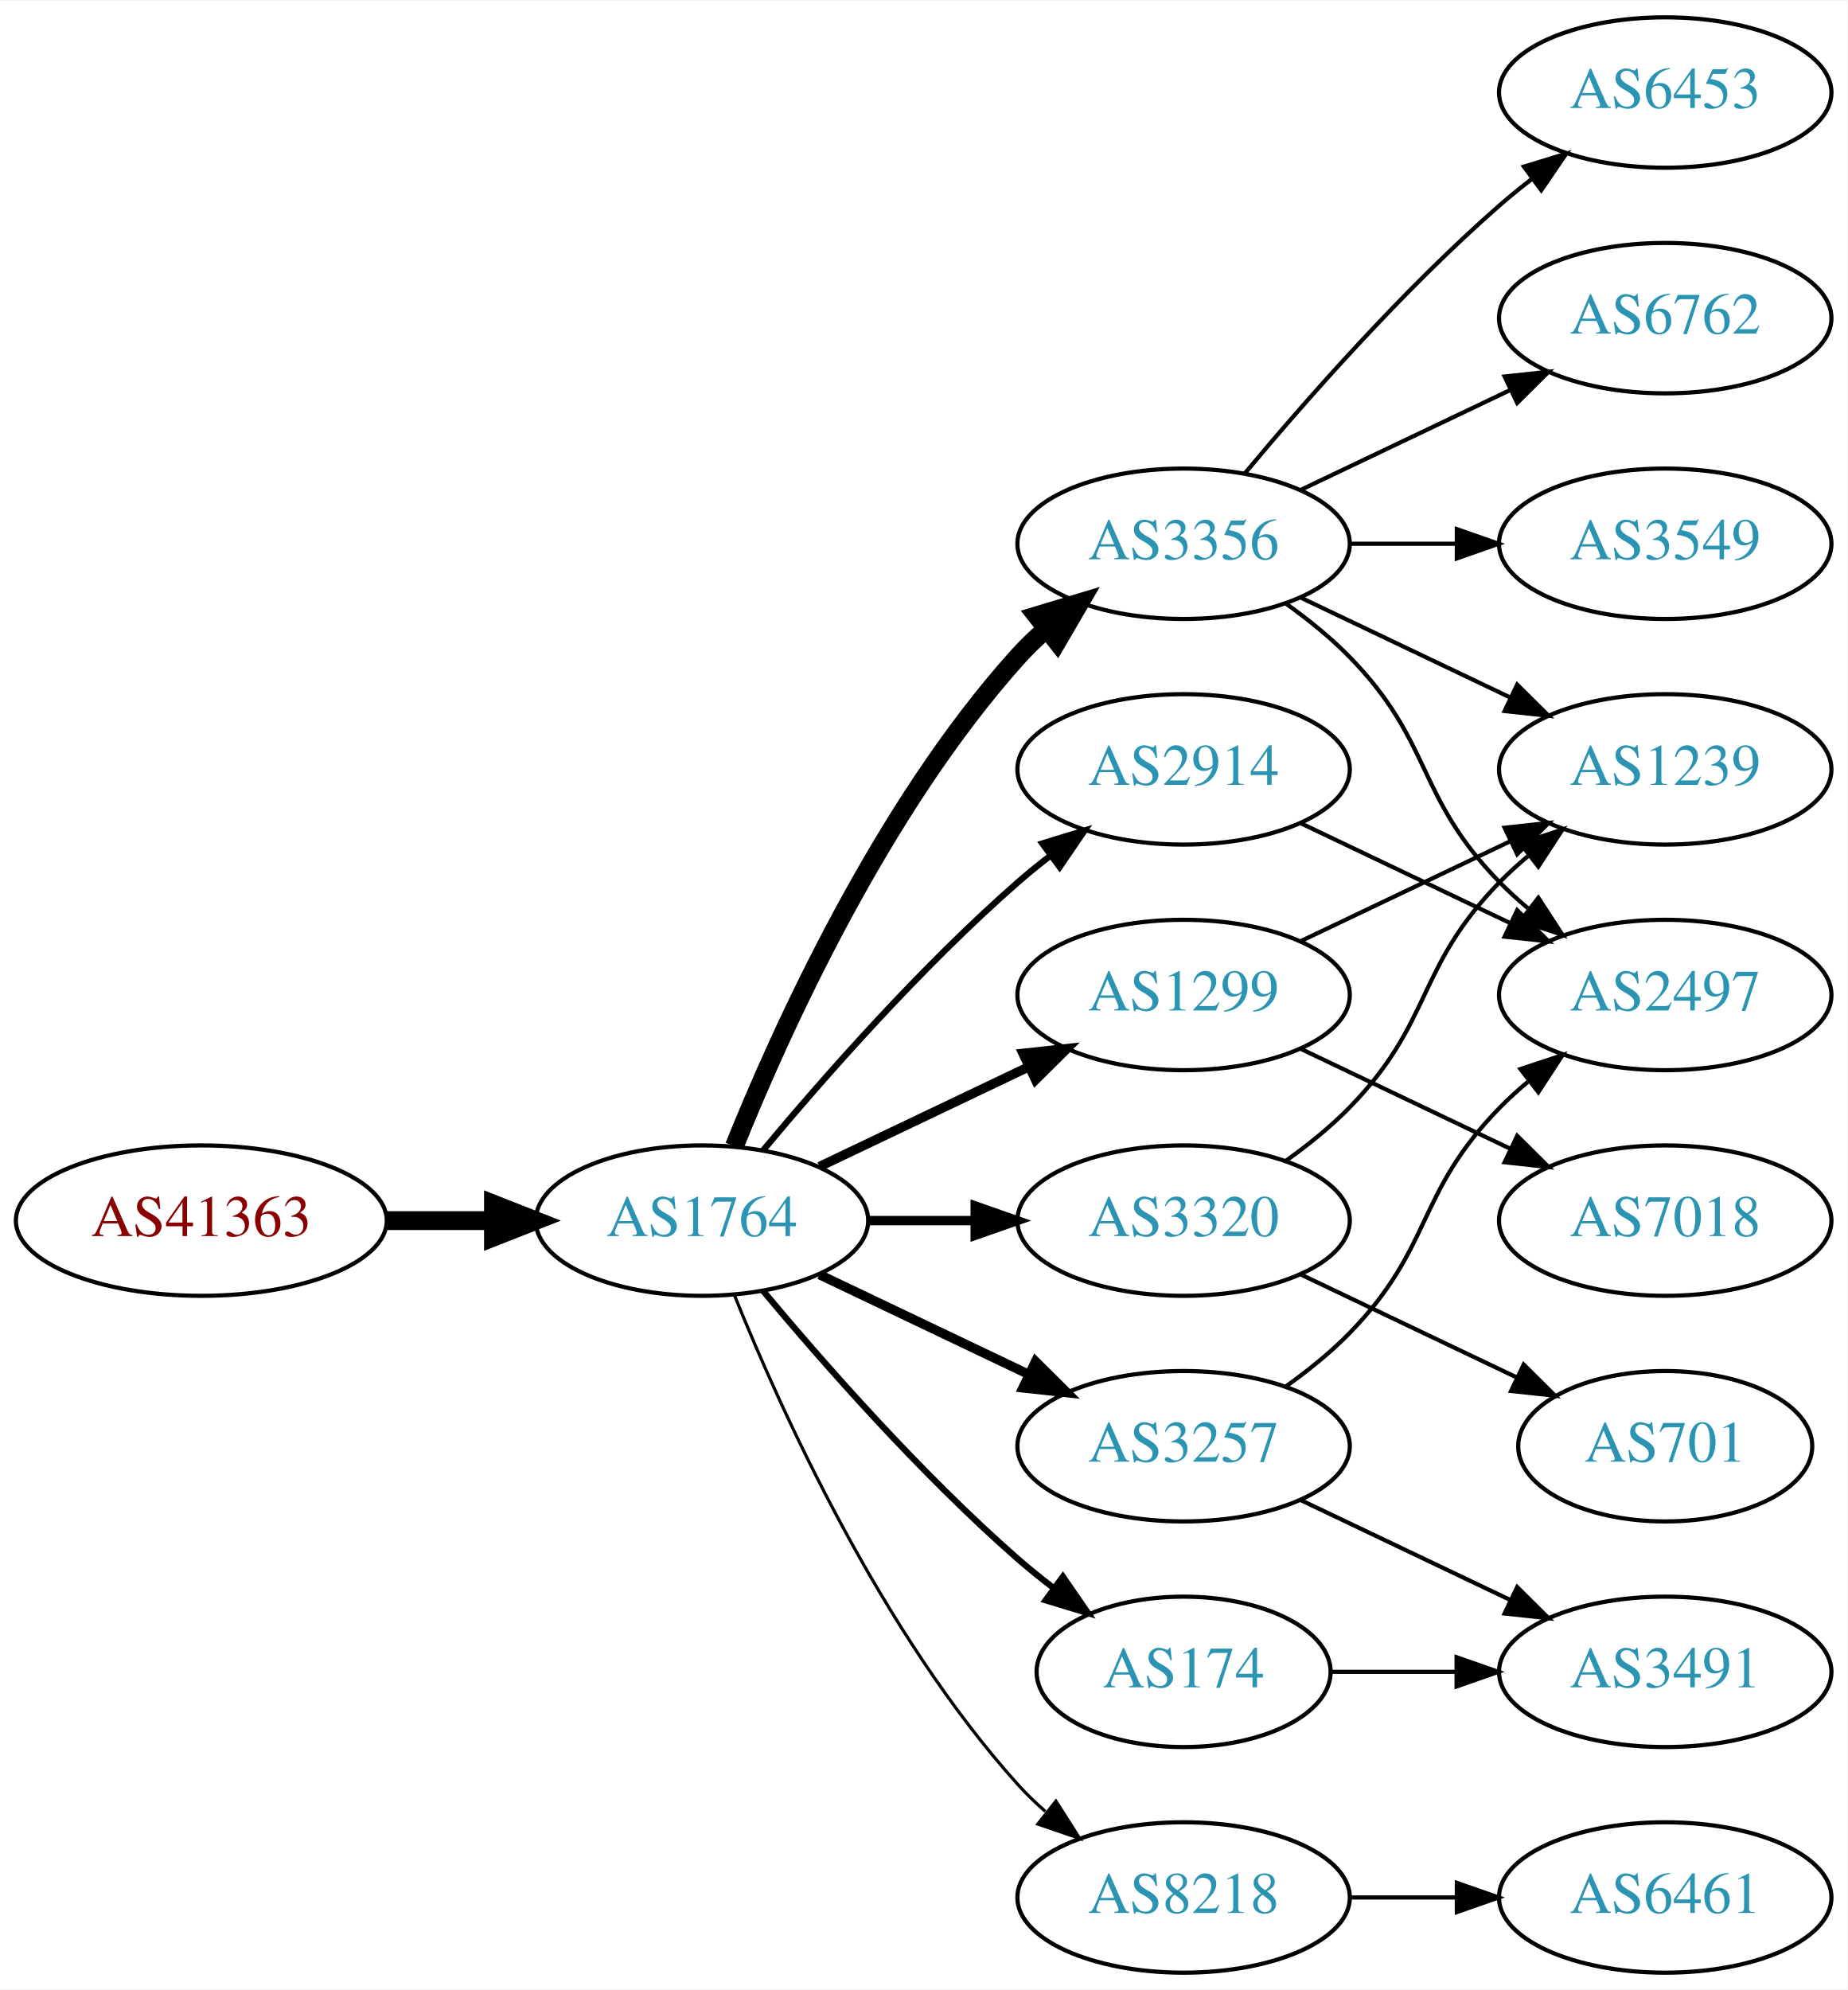
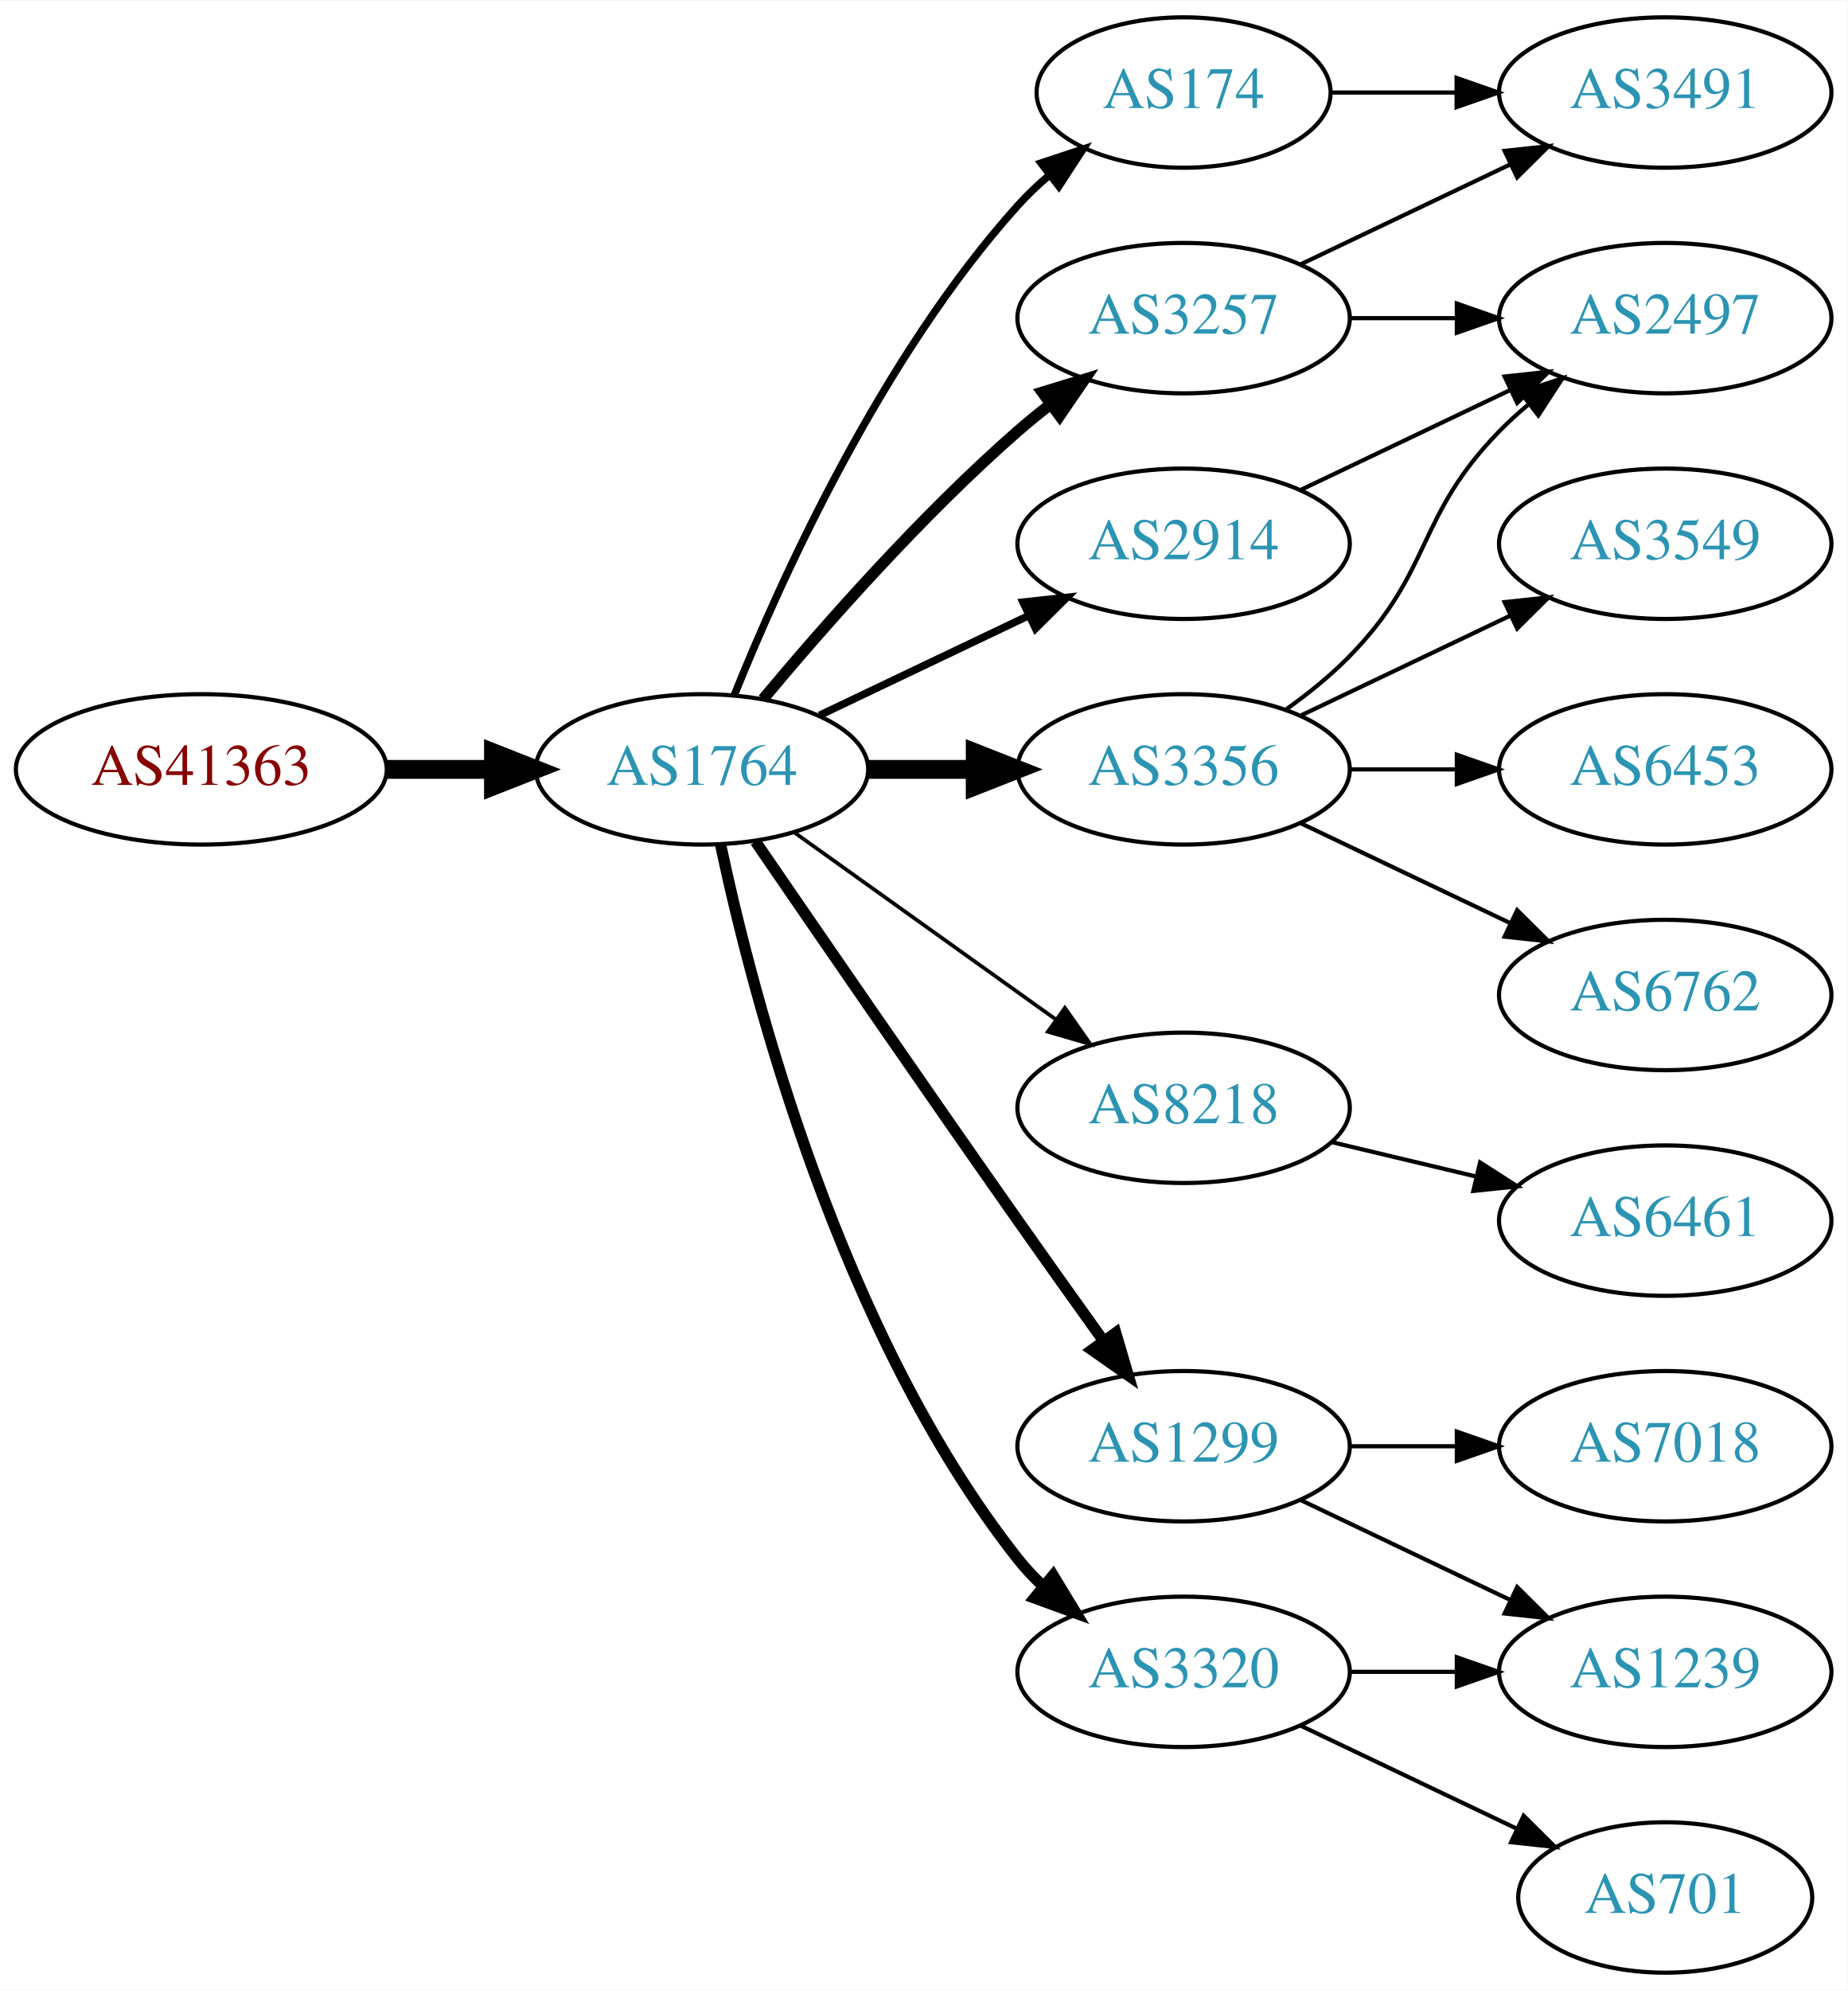
<svg xmlns="http://www.w3.org/2000/svg" xmlns:xlink="http://www.w3.org/1999/xlink" width="442pt" height="476pt" viewBox="0.00 0.00 442.27 476.00">
  <g id="graph0" class="graph" transform="scale(1 1) rotate(0) translate(4 472)">
    <polygon fill="white" stroke="none" points="-4,4 -4,-472 438.271,-472 438.271,4 -4,4" />
    <g id="node1" class="node">
      <g id="a_node1">
        <a xlink:href="/asn/41363" xlink:title="AS41363 ~ DI Gabriele Maria Plutzar [AT]">
-           <ellipse fill="#ffffff" stroke="black" cx="44.196" cy="-180" rx="44.393" ry="18" />
-           <text text-anchor="middle" x="44.196" y="-176.3" font-family="Times,serif" font-size="14.00" fill="#880000">AS41363</text>
+           <ellipse fill="#ffffff" stroke="black" cx="44.196" cy="-288" rx="44.393" ry="18" />
+           <text text-anchor="middle" x="44.196" y="-284.3" font-family="Times,serif" font-size="14.00" fill="#880000">AS41363</text>
        </a>
      </g>
    </g>
    <g id="node2" class="node">
      <g id="a_node2">
        <a xlink:href="/asn/1764" xlink:title="AS1764 ~ NEXTLAYER-AS [AT]">
-           <ellipse fill="#ffffff" stroke="black" cx="164.039" cy="-180" rx="39.794" ry="18" />
-           <text text-anchor="middle" x="164.039" y="-176.3" font-family="Times,serif" font-size="14.00" fill="#2c94b3">AS1764</text>
+           <ellipse fill="#ffffff" stroke="black" cx="164.039" cy="-288" rx="39.794" ry="18" />
+           <text text-anchor="middle" x="164.039" y="-284.3" font-family="Times,serif" font-size="14.00" fill="#2c94b3">AS1764</text>
        </a>
      </g>
    </g>
    <g id="edge1" class="edge">
-       <path fill="none" stroke="black" stroke-width="4.5" d="M88.407,-180C96.72,-180 105.482,-180 113.965,-180" />
-       <polygon fill="black" stroke="black" stroke-width="4.5" points="114.123,-183.938 124.123,-180 114.123,-176.063 114.123,-183.938" />
+       <path fill="none" stroke="black" stroke-width="4.5" d="M88.407,-288C96.72,-288 105.482,-288 113.965,-288" />
+       <polygon fill="black" stroke="black" stroke-width="4.5" points="114.123,-291.938 124.123,-288 114.123,-284.063 114.123,-291.938" />
    </g>
    <g id="node3" class="node">
      <g id="a_node3">
-         <a xlink:href="/asn/2914" xlink:title="AS2914 ~ NTT America, Inc. [US]">
-           <ellipse fill="#ffffff" stroke="black" cx="279.332" cy="-288" rx="39.794" ry="18" />
-           <text text-anchor="middle" x="279.332" y="-284.3" font-family="Times,serif" font-size="14.00" fill="#2c94b3">AS2914</text>
+         <a xlink:href="/asn/174" xlink:title="AS174 ~ Cogent Communications [US]">
+           <ellipse fill="#ffffff" stroke="black" cx="279.332" cy="-450" rx="35.194" ry="18" />
+           <text text-anchor="middle" x="279.332" y="-446.3" font-family="Times,serif" font-size="14.00" fill="#2c94b3">AS174</text>
        </a>
      </g>
    </g>
    <g id="edge2" class="edge">
-       <path fill="none" stroke="black" stroke-width="1.5" d="M178.669,-196.817C192.951,-213.929 216.498,-240.745 239.685,-261 242.151,-263.154 244.789,-265.294 247.487,-267.372" />
-       <polygon fill="black" stroke="black" stroke-width="1.5" points="245.512,-270.264 255.641,-273.37 249.66,-264.625 245.512,-270.264" />
+       <path fill="none" stroke="black" stroke-width="1.8" d="M171.786,-305.787C182.837,-333.243 206.891,-386.578 239.685,-423 242.001,-425.572 244.606,-428.03 247.341,-430.343" />
+       <polygon fill="black" stroke="black" stroke-width="1.8" points="245.207,-433.117 255.264,-436.448 249.479,-427.572 245.207,-433.117" />
    </g>
    <g id="node4" class="node">
      <g id="a_node4">
-         <a xlink:href="/asn/3356" xlink:title="AS3356 ~ Level 3 Parent, LLC [US]">
-           <ellipse fill="#ffffff" stroke="black" cx="279.332" cy="-342" rx="39.794" ry="18" />
-           <text text-anchor="middle" x="279.332" y="-338.3" font-family="Times,serif" font-size="14.00" fill="#2c94b3">AS3356</text>
+         <a xlink:href="/asn/8218" xlink:title="AS8218 ~ legacy Neotelecoms [FR]">
+           <ellipse fill="#ffffff" stroke="black" cx="279.332" cy="-207" rx="39.794" ry="18" />
+           <text text-anchor="middle" x="279.332" y="-203.3" font-family="Times,serif" font-size="14.00" fill="#2c94b3">AS8218</text>
        </a>
      </g>
    </g>
    <g id="edge3" class="edge">
-       <path fill="none" stroke="black" stroke-width="4.5" d="M171.786,-197.787C182.837,-225.243 206.891,-278.578 239.685,-315 241.688,-317.224 243.906,-319.363 246.239,-321.397" />
-       <polygon fill="black" stroke="black" stroke-width="4.5" points="244.166,-324.777 254.458,-327.873 249.04,-318.591 244.166,-324.777" />
+       <path fill="none" stroke="black" stroke-width="0.9" d="M186.083,-272.954C203.697,-260.361 229.036,-242.245 248.701,-228.184" />
+       <polygon fill="black" stroke="black" stroke-width="0.9" points="250.917,-230.903 257.016,-222.24 246.845,-225.209 250.917,-230.903" />
    </g>
    <g id="node5" class="node">
      <g id="a_node5">
        <a xlink:href="/asn/1299" xlink:title="AS1299 ~ Telia Carrier [EU]">
-           <ellipse fill="#ffffff" stroke="black" cx="279.332" cy="-234" rx="39.794" ry="18" />
-           <text text-anchor="middle" x="279.332" y="-230.3" font-family="Times,serif" font-size="14.00" fill="#2c94b3">AS1299</text>
+           <ellipse fill="#ffffff" stroke="black" cx="279.332" cy="-126" rx="39.794" ry="18" />
+           <text text-anchor="middle" x="279.332" y="-122.3" font-family="Times,serif" font-size="14.00" fill="#2c94b3">AS1299</text>
        </a>
      </g>
    </g>
    <g id="edge4" class="edge">
-       <path fill="none" stroke="black" stroke-width="2.25" d="M192.175,-192.934C207.169,-200.081 225.99,-209.052 242.213,-216.785" />
-       <polygon fill="black" stroke="black" stroke-width="2.25" points="240.884,-220.028 251.417,-221.171 243.895,-213.709 240.884,-220.028" />
+       <path fill="none" stroke="black" stroke-width="2.7" d="M176.846,-270.731C191.489,-249.358 217.262,-211.88 239.685,-180 246.32,-170.567 253.67,-160.261 260.164,-151.205" />
+       <polygon fill="black" stroke="black" stroke-width="2.7" points="263.085,-153.138 266.076,-142.974 257.399,-149.054 263.085,-153.138" />
    </g>
    <g id="node6" class="node">
      <g id="a_node6">
-         <a xlink:href="/asn/8218" xlink:title="AS8218 ~ legacy Neotelecoms [FR]">
-           <ellipse fill="#ffffff" stroke="black" cx="279.332" cy="-18" rx="39.794" ry="18" />
-           <text text-anchor="middle" x="279.332" y="-14.3" font-family="Times,serif" font-size="14.00" fill="#2c94b3">AS8218</text>
+         <a xlink:href="/asn/3257" xlink:title="AS3257 ~ GTT [DE]">
+           <ellipse fill="#ffffff" stroke="black" cx="279.332" cy="-396" rx="39.794" ry="18" />
+           <text text-anchor="middle" x="279.332" y="-392.3" font-family="Times,serif" font-size="14.00" fill="#2c94b3">AS3257</text>
        </a>
      </g>
    </g>
    <g id="edge5" class="edge">
-       <path fill="none" stroke="black" stroke-width="0.75" d="M171.786,-162.213C182.837,-134.757 206.891,-81.422 239.685,-45 241.688,-42.776 243.906,-40.637 246.239,-38.603" />
-       <polygon fill="black" stroke="black" stroke-width="0.75" points="248.769,-41.065 254.458,-32.127 244.437,-35.567 248.769,-41.065" />
+       <path fill="none" stroke="black" stroke-width="2.7" d="M178.669,-304.817C192.951,-321.929 216.498,-348.745 239.685,-369 242.151,-371.154 244.789,-373.294 247.487,-375.372" />
+       <polygon fill="black" stroke="black" stroke-width="2.7" points="245.512,-378.264 255.641,-381.37 249.66,-372.625 245.512,-378.264" />
    </g>
    <g id="node7" class="node">
      <g id="a_node7">
-         <a xlink:href="/asn/3320" xlink:title="AS3320 ~ DTAG [DE]">
-           <ellipse fill="#ffffff" stroke="black" cx="279.332" cy="-180" rx="39.794" ry="18" />
-           <text text-anchor="middle" x="279.332" y="-176.3" font-family="Times,serif" font-size="14.00" fill="#2c94b3">AS3320</text>
+         <a xlink:href="/asn/2914" xlink:title="AS2914 ~ NTT America, Inc. [US]">
+           <ellipse fill="#ffffff" stroke="black" cx="279.332" cy="-342" rx="39.794" ry="18" />
+           <text text-anchor="middle" x="279.332" y="-338.3" font-family="Times,serif" font-size="14.00" fill="#2c94b3">AS2914</text>
        </a>
      </g>
    </g>
    <g id="edge6" class="edge">
-       <path fill="none" stroke="black" stroke-width="2.25" d="M203.711,-180C211.914,-180 220.678,-180 229.21,-180" />
-       <polygon fill="black" stroke="black" stroke-width="2.25" points="229.449,-183.5 239.449,-180 229.449,-176.5 229.449,-183.5" />
+       <path fill="none" stroke="black" stroke-width="1.8" d="M192.175,-300.934C207.169,-308.081 225.99,-317.052 242.213,-324.785" />
+       <polygon fill="black" stroke="black" stroke-width="1.8" points="240.884,-328.028 251.417,-329.171 243.895,-321.709 240.884,-328.028" />
    </g>
    <g id="node8" class="node">
      <g id="a_node8">
-         <a xlink:href="/asn/3257" xlink:title="AS3257 ~ GTT [DE]">
-           <ellipse fill="#ffffff" stroke="black" cx="279.332" cy="-126" rx="39.794" ry="18" />
-           <text text-anchor="middle" x="279.332" y="-122.3" font-family="Times,serif" font-size="14.00" fill="#2c94b3">AS3257</text>
+         <a xlink:href="/asn/3356" xlink:title="AS3356 ~ Level 3 Parent, LLC [US]">
+           <ellipse fill="#ffffff" stroke="black" cx="279.332" cy="-288" rx="39.794" ry="18" />
+           <text text-anchor="middle" x="279.332" y="-284.3" font-family="Times,serif" font-size="14.00" fill="#2c94b3">AS3356</text>
        </a>
      </g>
    </g>
    <g id="edge7" class="edge">
-       <path fill="none" stroke="black" stroke-width="2.25" d="M192.175,-167.066C207.169,-159.919 225.99,-150.948 242.213,-143.215" />
-       <polygon fill="black" stroke="black" stroke-width="2.25" points="243.895,-146.291 251.417,-138.829 240.884,-139.972 243.895,-146.291" />
+       <path fill="none" stroke="black" stroke-width="4.5" d="M203.711,-288C211.914,-288 220.678,-288 229.21,-288" />
+       <polygon fill="black" stroke="black" stroke-width="4.5" points="229.449,-291.938 239.449,-288 229.449,-284.063 229.449,-291.938" />
    </g>
    <g id="node9" class="node">
      <g id="a_node9">
-         <a xlink:href="/asn/174" xlink:title="AS174 ~ Cogent Communications [US]">
-           <ellipse fill="#ffffff" stroke="black" cx="279.332" cy="-72" rx="35.194" ry="18" />
-           <text text-anchor="middle" x="279.332" y="-68.3" font-family="Times,serif" font-size="14.00" fill="#2c94b3">AS174</text>
+         <a xlink:href="/asn/3320" xlink:title="AS3320 ~ DTAG [DE]">
+           <ellipse fill="#ffffff" stroke="black" cx="279.332" cy="-72" rx="39.794" ry="18" />
+           <text text-anchor="middle" x="279.332" y="-68.3" font-family="Times,serif" font-size="14.00" fill="#2c94b3">AS3320</text>
        </a>
      </g>
    </g>
    <g id="edge8" class="edge">
-       <path fill="none" stroke="black" stroke-width="1.5" d="M178.669,-163.183C192.951,-146.071 216.498,-119.255 239.685,-99 242.355,-96.668 245.228,-94.352 248.158,-92.114" />
-       <polygon fill="black" stroke="black" stroke-width="1.5" points="250.436,-94.784 256.449,-86.061 246.309,-89.13 250.436,-94.784" />
+       <path fill="none" stroke="black" stroke-width="2.7" d="M168.529,-269.84C176.16,-233.97 197.152,-152.845 239.685,-99 241.493,-96.712 243.545,-94.538 245.74,-92.49" />
+       <polygon fill="black" stroke="black" stroke-width="2.7" points="248.094,-95.086 253.6,-86.034 243.651,-89.677 248.094,-95.086" />
+     </g>
+     <g id="node18" class="node">
+       <g id="a_node18">
+         <a xlink:href="/asn/3491" xlink:title="AS3491 ~ PCCW Global, Inc. [US]">
+           <ellipse fill="#ffffff" stroke="black" cx="394.625" cy="-450" rx="39.794" ry="18" />
+           <text text-anchor="middle" x="394.625" y="-446.3" font-family="Times,serif" font-size="14.00" fill="#2c94b3">AS3491</text>
+         </a>
+       </g>
+     </g>
+     <g id="edge20" class="edge">
+       <path fill="none" stroke="black" d="M314.631,-450C324.008,-450 334.358,-450 344.393,-450" />
+       <polygon fill="black" stroke="black" points="344.681,-453.5 354.681,-450 344.681,-446.5 344.681,-453.5" />
    </g>
    <g id="node10" class="node">
      <g id="a_node10">
-         <a xlink:href="/asn/2497" xlink:title="AS2497 ~ Internet Initiative Japan Inc. [JP]">
-           <ellipse fill="#ffffff" stroke="black" cx="394.625" cy="-234" rx="39.794" ry="18" />
-           <text text-anchor="middle" x="394.625" y="-230.3" font-family="Times,serif" font-size="14.00" fill="#2c94b3">AS2497</text>
+         <a xlink:href="/asn/6461" xlink:title="AS6461 ~ Zayo Bandwidth [US]">
+           <ellipse fill="#ffffff" stroke="black" cx="394.625" cy="-180" rx="39.794" ry="18" />
+           <text text-anchor="middle" x="394.625" y="-176.3" font-family="Times,serif" font-size="14.00" fill="#2c94b3">AS6461</text>
        </a>
      </g>
    </g>
    <g id="edge9" class="edge">
-       <path fill="none" stroke="black" d="M307.468,-275.066C322.462,-267.919 341.283,-258.948 357.506,-251.215" />
-       <polygon fill="black" stroke="black" points="359.188,-254.291 366.71,-246.829 356.177,-247.972 359.188,-254.291" />
-     </g>
-     <g id="edge13" class="edge">
-       <path fill="none" stroke="black" d="M303.926,-327.611C309.182,-323.852 314.513,-319.563 318.978,-315 339.151,-294.383 334.806,-281.617 354.978,-261 357.071,-258.861 359.354,-256.782 361.731,-254.79" />
-       <polygon fill="black" stroke="black" points="364.249,-257.268 370.031,-248.389 359.974,-251.725 364.249,-257.268" />
+       <path fill="none" stroke="black" d="M314.939,-198.752C325.81,-196.162 337.964,-193.265 349.407,-190.538" />
+       <polygon fill="black" stroke="black" points="350.313,-193.92 359.229,-188.197 348.69,-187.111 350.313,-193.92" />
    </g>
    <g id="node11" class="node">
      <g id="a_node11">
-         <a xlink:href="/asn/6762" xlink:title="AS6762 ~ TELECOM ITALIA SPARKLE S.p.A. [IT]">
+         <a xlink:href="/asn/7018" xlink:title="AS7018 ~ AT&amp;T Services, Inc. [US]">
+           <ellipse fill="#ffffff" stroke="black" cx="394.625" cy="-126" rx="39.794" ry="18" />
+           <text text-anchor="middle" x="394.625" y="-122.3" font-family="Times,serif" font-size="14.00" fill="#2c94b3">AS7018</text>
+         </a>
+       </g>
+     </g>
+     <g id="edge10" class="edge">
+       <path fill="none" stroke="black" d="M319.004,-126C327.207,-126 335.971,-126 344.503,-126" />
+       <polygon fill="black" stroke="black" points="344.742,-129.5 354.742,-126 344.742,-122.5 344.742,-129.5" />
+     </g>
+     <g id="node12" class="node">
+       <g id="a_node12">
+         <a xlink:href="/asn/1239" xlink:title="AS1239 ~ Sprint [US]">
+           <ellipse fill="#ffffff" stroke="black" cx="394.625" cy="-72" rx="39.794" ry="18" />
+           <text text-anchor="middle" x="394.625" y="-68.3" font-family="Times,serif" font-size="14.00" fill="#2c94b3">AS1239</text>
+         </a>
+       </g>
+     </g>
+     <g id="edge11" class="edge">
+       <path fill="none" stroke="black" d="M307.468,-113.066C322.462,-105.919 341.283,-96.948 357.506,-89.215" />
+       <polygon fill="black" stroke="black" points="359.188,-92.291 366.71,-84.829 356.177,-85.972 359.188,-92.291" />
+     </g>
+     <g id="node16" class="node">
+       <g id="a_node16">
+         <a xlink:href="/asn/2497" xlink:title="AS2497 ~ Internet Initiative Japan Inc. [JP]">
          <ellipse fill="#ffffff" stroke="black" cx="394.625" cy="-396" rx="39.794" ry="18" />
-           <text text-anchor="middle" x="394.625" y="-392.3" font-family="Times,serif" font-size="14.00" fill="#2c94b3">AS6762</text>
-         </a>
-       </g>
-     </g>
-     <g id="edge10" class="edge">
+           <text text-anchor="middle" x="394.625" y="-392.3" font-family="Times,serif" font-size="14.00" fill="#2c94b3">AS2497</text>
+         </a>
+       </g>
+     </g>
+     <g id="edge19" class="edge">
+       <path fill="none" stroke="black" d="M319.004,-396C327.207,-396 335.971,-396 344.503,-396" />
+       <polygon fill="black" stroke="black" points="344.742,-399.5 354.742,-396 344.742,-392.5 344.742,-399.5" />
+     </g>
+     <g id="edge18" class="edge">
+       <path fill="none" stroke="black" d="M307.468,-408.934C322.462,-416.081 341.283,-425.052 357.506,-432.785" />
+       <polygon fill="black" stroke="black" points="356.177,-436.028 366.71,-437.171 359.188,-429.709 356.177,-436.028" />
+     </g>
+     <g id="edge21" class="edge">
      <path fill="none" stroke="black" d="M307.468,-354.934C322.462,-362.081 341.283,-371.052 357.506,-378.785" />
      <polygon fill="black" stroke="black" points="356.177,-382.028 366.71,-383.171 359.188,-375.709 356.177,-382.028" />
    </g>
-     <g id="node12" class="node">
-       <g id="a_node12">
+     <g id="node13" class="node">
+       <g id="a_node13">
        <a xlink:href="/asn/3549" xlink:title="AS3549 ~ Level 3 Parent, LLC [US]">
          <ellipse fill="#ffffff" stroke="black" cx="394.625" cy="-342" rx="39.794" ry="18" />
          <text text-anchor="middle" x="394.625" y="-338.3" font-family="Times,serif" font-size="14.00" fill="#2c94b3">AS3549</text>
        </a>
      </g>
    </g>
-     <g id="edge11" class="edge">
-       <path fill="none" stroke="black" d="M319.004,-342C327.207,-342 335.971,-342 344.503,-342" />
-       <polygon fill="black" stroke="black" points="344.742,-345.5 354.742,-342 344.742,-338.5 344.742,-345.5" />
-     </g>
-     <g id="node13" class="node">
-       <g id="a_node13">
-         <a xlink:href="/asn/1239" xlink:title="AS1239 ~ Sprint [US]">
-           <ellipse fill="#ffffff" stroke="black" cx="394.625" cy="-288" rx="39.794" ry="18" />
-           <text text-anchor="middle" x="394.625" y="-284.3" font-family="Times,serif" font-size="14.00" fill="#2c94b3">AS1239</text>
-         </a>
-       </g>
-     </g>
    <g id="edge12" class="edge">
-       <path fill="none" stroke="black" d="M307.468,-329.066C322.462,-321.919 341.283,-312.948 357.506,-305.215" />
-       <polygon fill="black" stroke="black" points="359.188,-308.291 366.71,-300.829 356.177,-301.972 359.188,-308.291" />
+       <path fill="none" stroke="black" d="M307.468,-300.934C322.462,-308.081 341.283,-317.052 357.506,-324.785" />
+       <polygon fill="black" stroke="black" points="356.177,-328.028 366.71,-329.171 359.188,-321.709 356.177,-328.028" />
    </g>
    <g id="node14" class="node">
      <g id="a_node14">
        <a xlink:href="/asn/6453" xlink:title="AS6453 ~ TATA COMMUNICATIONS (AMERICA) INC [US]">
-           <ellipse fill="#ffffff" stroke="black" cx="394.625" cy="-450" rx="39.794" ry="18" />
-           <text text-anchor="middle" x="394.625" y="-446.3" font-family="Times,serif" font-size="14.00" fill="#2c94b3">AS6453</text>
-         </a>
-       </g>
-     </g>
-     <g id="edge14" class="edge">
-       <path fill="none" stroke="black" d="M293.962,-358.817C308.244,-375.929 331.791,-402.745 354.978,-423 357.444,-425.154 360.082,-427.294 362.78,-429.372" />
-       <polygon fill="black" stroke="black" points="360.805,-432.264 370.934,-435.37 364.953,-426.625 360.805,-432.264" />
-     </g>
-     <g id="edge22" class="edge">
-       <path fill="none" stroke="black" d="M307.468,-246.934C322.462,-254.081 341.283,-263.052 357.506,-270.785" />
-       <polygon fill="black" stroke="black" points="356.177,-274.028 366.71,-275.171 359.188,-267.709 356.177,-274.028" />
-     </g>
-     <g id="node18" class="node">
-       <g id="a_node18">
-         <a xlink:href="/asn/7018" xlink:title="AS7018 ~ AT&amp;T Services, Inc. [US]">
-           <ellipse fill="#ffffff" stroke="black" cx="394.625" cy="-180" rx="39.794" ry="18" />
-           <text text-anchor="middle" x="394.625" y="-176.3" font-family="Times,serif" font-size="14.00" fill="#2c94b3">AS7018</text>
-         </a>
-       </g>
-     </g>
-     <g id="edge21" class="edge">
-       <path fill="none" stroke="black" d="M307.468,-221.066C322.462,-213.919 341.283,-204.948 357.506,-197.215" />
-       <polygon fill="black" stroke="black" points="359.188,-200.291 366.71,-192.829 356.177,-193.972 359.188,-200.291" />
+           <ellipse fill="#ffffff" stroke="black" cx="394.625" cy="-288" rx="39.794" ry="18" />
+           <text text-anchor="middle" x="394.625" y="-284.3" font-family="Times,serif" font-size="14.00" fill="#2c94b3">AS6453</text>
+         </a>
+       </g>
+     </g>
+     <g id="edge13" class="edge">
+       <path fill="none" stroke="black" d="M319.004,-288C327.207,-288 335.971,-288 344.503,-288" />
+       <polygon fill="black" stroke="black" points="344.742,-291.5 354.742,-288 344.742,-284.5 344.742,-291.5" />
    </g>
    <g id="node15" class="node">
      <g id="a_node15">
-         <a xlink:href="/asn/6461" xlink:title="AS6461 ~ Zayo Bandwidth [US]">
-           <ellipse fill="#ffffff" stroke="black" cx="394.625" cy="-18" rx="39.794" ry="18" />
-           <text text-anchor="middle" x="394.625" y="-14.3" font-family="Times,serif" font-size="14.00" fill="#2c94b3">AS6461</text>
-         </a>
-       </g>
+         <a xlink:href="/asn/6762" xlink:title="AS6762 ~ TELECOM ITALIA SPARKLE S.p.A. [IT]">
+           <ellipse fill="#ffffff" stroke="black" cx="394.625" cy="-234" rx="39.794" ry="18" />
+           <text text-anchor="middle" x="394.625" y="-230.3" font-family="Times,serif" font-size="14.00" fill="#2c94b3">AS6762</text>
+         </a>
+       </g>
+     </g>
+     <g id="edge14" class="edge">
+       <path fill="none" stroke="black" d="M307.468,-275.066C322.462,-267.919 341.283,-258.948 357.506,-251.215" />
+       <polygon fill="black" stroke="black" points="359.188,-254.291 366.71,-246.829 356.177,-247.972 359.188,-254.291" />
    </g>
    <g id="edge15" class="edge">
-       <path fill="none" stroke="black" d="M319.004,-18C327.207,-18 335.971,-18 344.503,-18" />
-       <polygon fill="black" stroke="black" points="344.742,-21.5 354.742,-18 344.742,-14.5 344.742,-21.5" />
-     </g>
-     <g id="edge17" class="edge">
-       <path fill="none" stroke="black" d="M303.926,-194.389C309.182,-198.148 314.513,-202.437 318.978,-207 339.151,-227.617 334.806,-240.383 354.978,-261 357.071,-263.139 359.354,-265.218 361.731,-267.21" />
-       <polygon fill="black" stroke="black" points="359.974,-270.275 370.031,-273.611 364.249,-264.732 359.974,-270.275" />
-     </g>
-     <g id="node16" class="node">
-       <g id="a_node16">
-         <a xlink:href="/asn/701" xlink:title="AS701 ~ UUNET [US]">
-           <ellipse fill="#ffffff" stroke="black" cx="394.625" cy="-126" rx="35.194" ry="18" />
-           <text text-anchor="middle" x="394.625" y="-122.3" font-family="Times,serif" font-size="14.00" fill="#2c94b3">AS701</text>
-         </a>
-       </g>
+       <path fill="none" stroke="black" d="M303.926,-302.389C309.182,-306.148 314.513,-310.437 318.978,-315 339.151,-335.617 334.806,-348.383 354.978,-369 357.071,-371.139 359.354,-373.218 361.731,-375.21" />
+       <polygon fill="black" stroke="black" points="359.974,-378.275 370.031,-381.611 364.249,-372.732 359.974,-378.275" />
    </g>
    <g id="edge16" class="edge">
-       <path fill="none" stroke="black" d="M307.468,-167.066C322.9,-159.71 342.385,-150.423 358.92,-142.541" />
-       <polygon fill="black" stroke="black" points="360.741,-145.551 368.262,-138.089 357.729,-139.232 360.741,-145.551" />
-     </g>
-     <g id="edge19" class="edge">
-       <path fill="none" stroke="black" d="M303.926,-140.389C309.182,-144.148 314.513,-148.437 318.978,-153 339.151,-173.617 334.806,-186.383 354.978,-207 357.071,-209.139 359.354,-211.218 361.731,-213.21" />
-       <polygon fill="black" stroke="black" points="359.974,-216.275 370.031,-219.611 364.249,-210.732 359.974,-216.275" />
+       <path fill="none" stroke="black" d="M319.004,-72C327.207,-72 335.971,-72 344.503,-72" />
+       <polygon fill="black" stroke="black" points="344.742,-75.5 354.742,-72 344.742,-68.5 344.742,-75.5" />
    </g>
    <g id="node17" class="node">
      <g id="a_node17">
-         <a xlink:href="/asn/3491" xlink:title="AS3491 ~ PCCW Global, Inc. [US]">
-           <ellipse fill="#ffffff" stroke="black" cx="394.625" cy="-72" rx="39.794" ry="18" />
-           <text text-anchor="middle" x="394.625" y="-68.3" font-family="Times,serif" font-size="14.00" fill="#2c94b3">AS3491</text>
-         </a>
-       </g>
-     </g>
-     <g id="edge18" class="edge">
-       <path fill="none" stroke="black" d="M307.468,-113.066C322.462,-105.919 341.283,-96.948 357.506,-89.215" />
-       <polygon fill="black" stroke="black" points="359.188,-92.291 366.71,-84.829 356.177,-85.972 359.188,-92.291" />
-     </g>
-     <g id="edge20" class="edge">
-       <path fill="none" stroke="black" d="M314.631,-72C324.008,-72 334.358,-72 344.393,-72" />
-       <polygon fill="black" stroke="black" points="344.681,-75.5 354.681,-72 344.681,-68.5 344.681,-75.5" />
+         <a xlink:href="/asn/701" xlink:title="AS701 ~ UUNET [US]">
+           <ellipse fill="#ffffff" stroke="black" cx="394.625" cy="-18" rx="35.194" ry="18" />
+           <text text-anchor="middle" x="394.625" y="-14.3" font-family="Times,serif" font-size="14.00" fill="#2c94b3">AS701</text>
+         </a>
+       </g>
+     </g>
+     <g id="edge17" class="edge">
+       <path fill="none" stroke="black" d="M307.468,-59.066C322.9,-51.71 342.385,-42.423 358.92,-34.541" />
+       <polygon fill="black" stroke="black" points="360.741,-37.551 368.262,-30.089 357.729,-31.232 360.741,-37.551" />
    </g>
  </g>
</svg>
